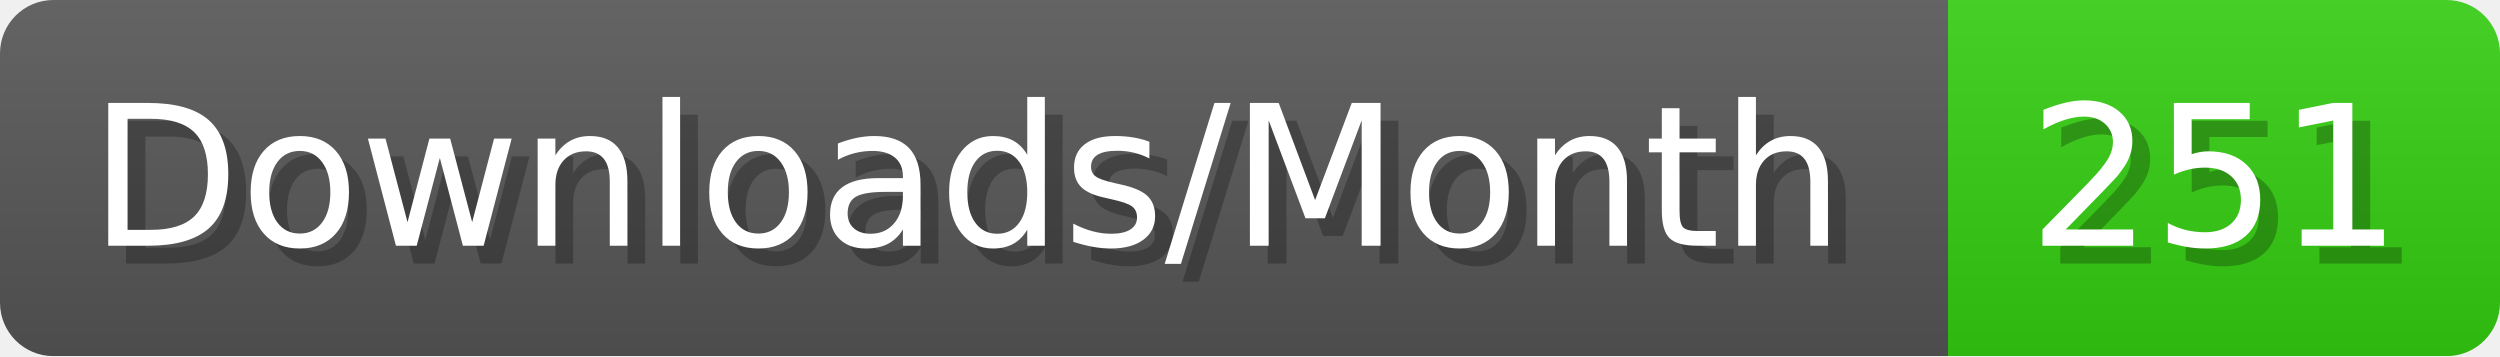
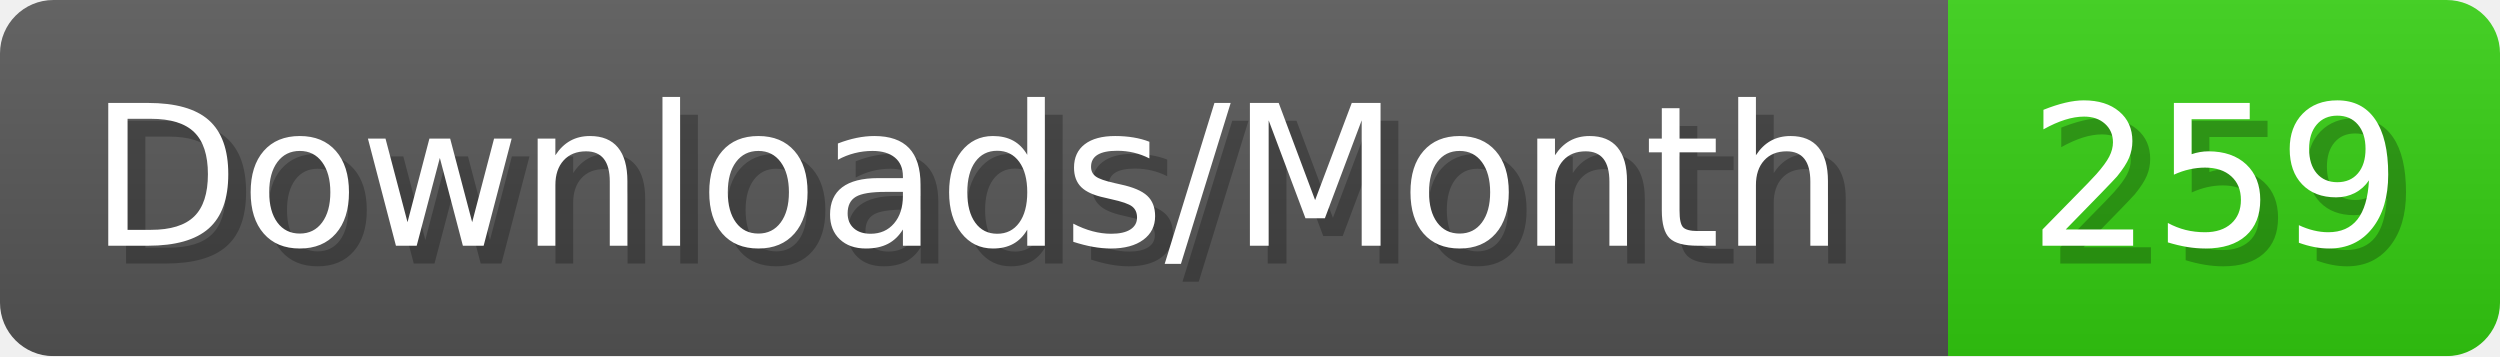
- <svg xmlns="http://www.w3.org/2000/svg" width="140.4" height="20" viewBox="0 0 1404 200" role="img" aria-label="Downloads/Month: 251">
+ <svg xmlns="http://www.w3.org/2000/svg" width="140.4" height="20" viewBox="0 0 1404 200" role="img" aria-label="Downloads/Month: 259">
  <linearGradient id="YlXUI" x2="0" y2="100%">
    <stop offset="0" stop-opacity=".1" stop-color="#EEE" />
    <stop offset="1" stop-opacity=".1" />
  </linearGradient>
  <mask id="JHhop">
    <rect width="1404" height="200" rx="30" fill="#FFF" />
  </mask>
  <g mask="url(#JHhop)">
    <rect width="1094" height="200" fill="#555" />
    <rect width="310" height="200" fill="#3C1" x="1094" />
    <rect width="1404" height="200" fill="url(#YlXUI)" />
  </g>
  <g aria-hidden="true" fill="#fff" text-anchor="start" font-family="Verdana,DejaVu Sans,sans-serif" font-size="110">
    <text x="60" y="148" textLength="994" fill="#000" opacity="0.25">Downloads/Month</text>
    <text x="50" y="138" textLength="994">Downloads/Month</text>
-     <text x="1149" y="148" textLength="210" fill="#000" opacity="0.25">251</text>
-     <text x="1139" y="138" textLength="210">251</text>
+     <text x="1149" y="148" textLength="210" fill="#000" opacity="0.25">259</text>
+     <text x="1139" y="138" textLength="210">259</text>
  </g>
</svg>
